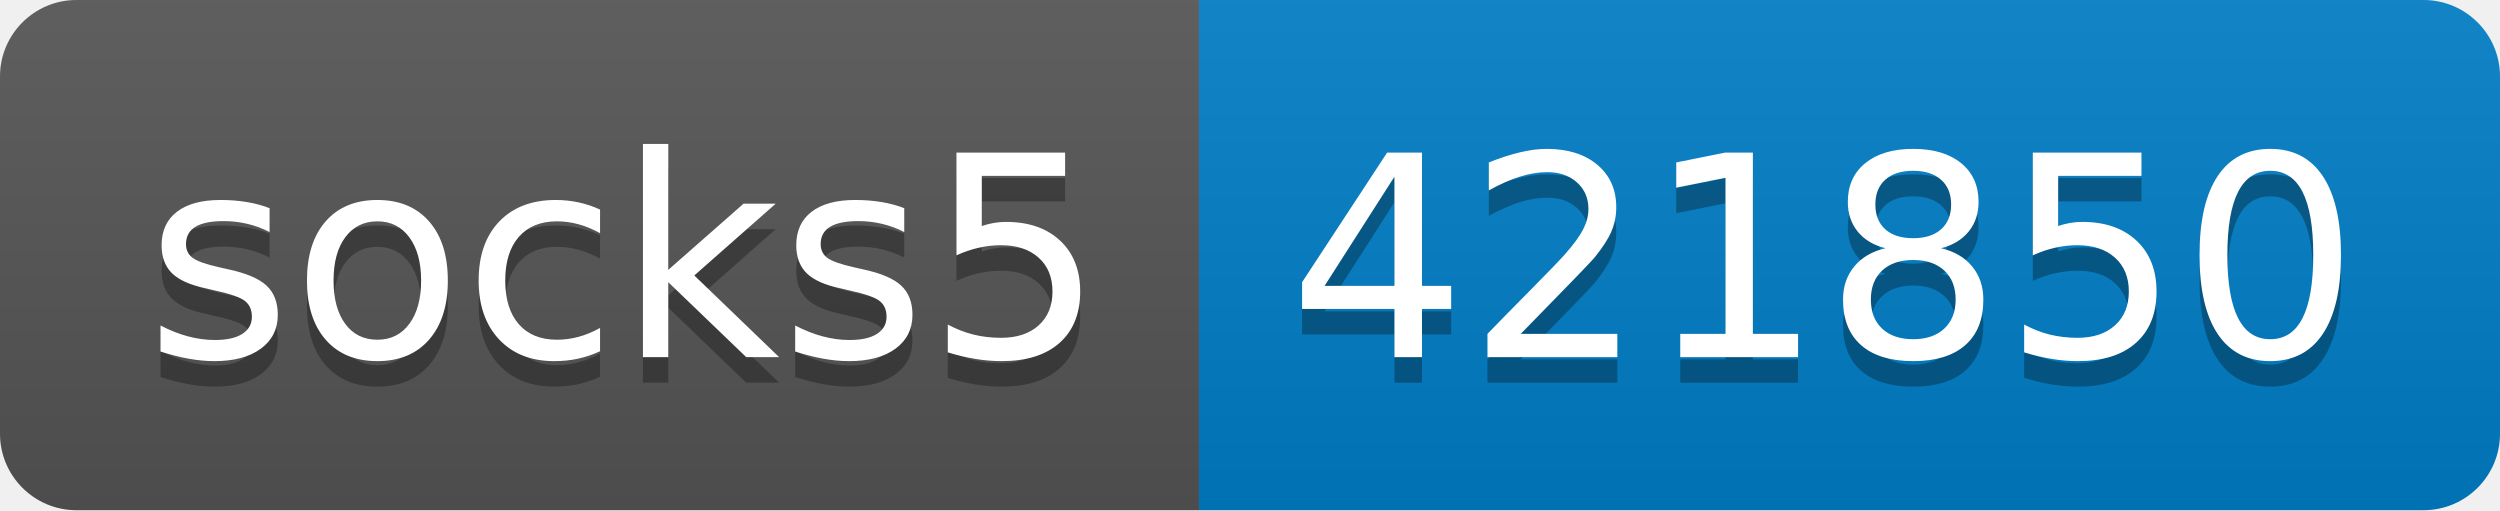
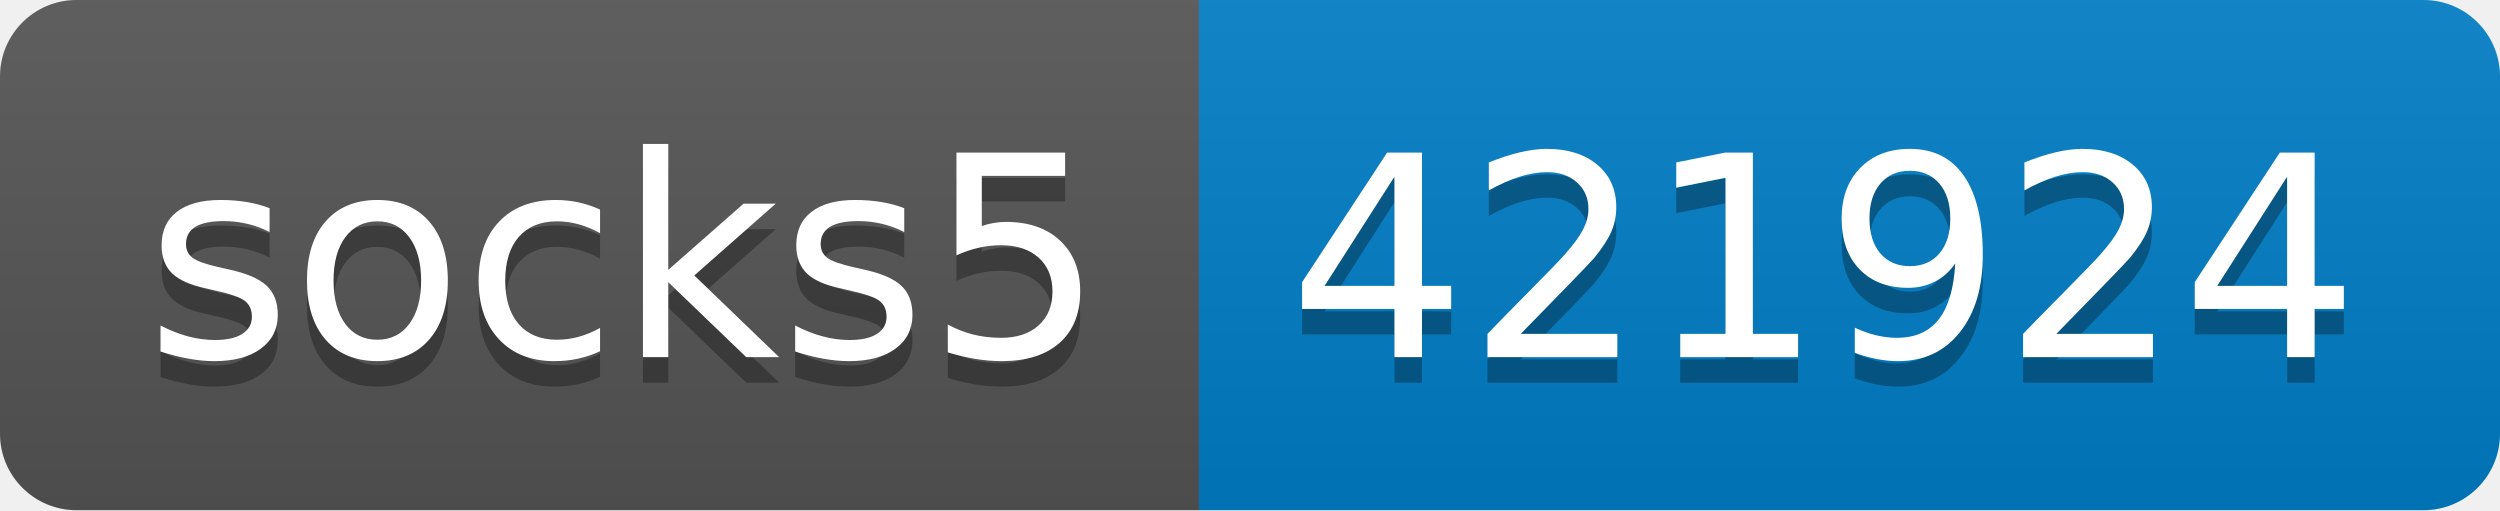
- <svg xmlns="http://www.w3.org/2000/svg" width="98" height="20" role="img" aria-label="socks5: 421850">
+ <svg xmlns="http://www.w3.org/2000/svg" width="98" height="20" role="img" aria-label="socks5: 421924">
  <linearGradient id="s" x2="0" y2="100%">
    <stop offset="0" stop-color="#bbb" stop-opacity=".1" />
    <stop offset="1" stop-opacity=".1" />
  </linearGradient>
  <clipPath id="r">
    <rect width="98" height="20" rx="3" fill="#fff" />
  </clipPath>
  <g clip-path="url(#r)">
    <rect width="47" height="20" fill="#555" />
    <rect x="47" width="51" height="20" fill="#007ec6" />
    <rect width="98" height="20" fill="url(#s)" />
  </g>
  <g fill="#fff" text-anchor="middle" font-family="Verdana,Geneva,DejaVu Sans,sans-serif" text-rendering="geometricPrecision" font-size="110">
    <text aria-hidden="true" x="245" y="150" fill="#010101" fill-opacity=".3" transform="scale(.1)" textLength="370">socks5</text>
    <text x="245" y="140" transform="scale(.1)" fill="#fff" textLength="370">socks5</text>
-     <text aria-hidden="true" x="715" y="150" fill="#010101" fill-opacity=".3" transform="scale(.1)" textLength="410">421850</text>
-     <text x="715" y="140" transform="scale(.1)" fill="#fff" textLength="410">421850</text>
+     <text aria-hidden="true" x="715" y="150" fill="#010101" fill-opacity=".3" transform="scale(.1)" textLength="410">421924</text>
+     <text x="715" y="140" transform="scale(.1)" fill="#fff" textLength="410">421924</text>
  </g>
</svg>
